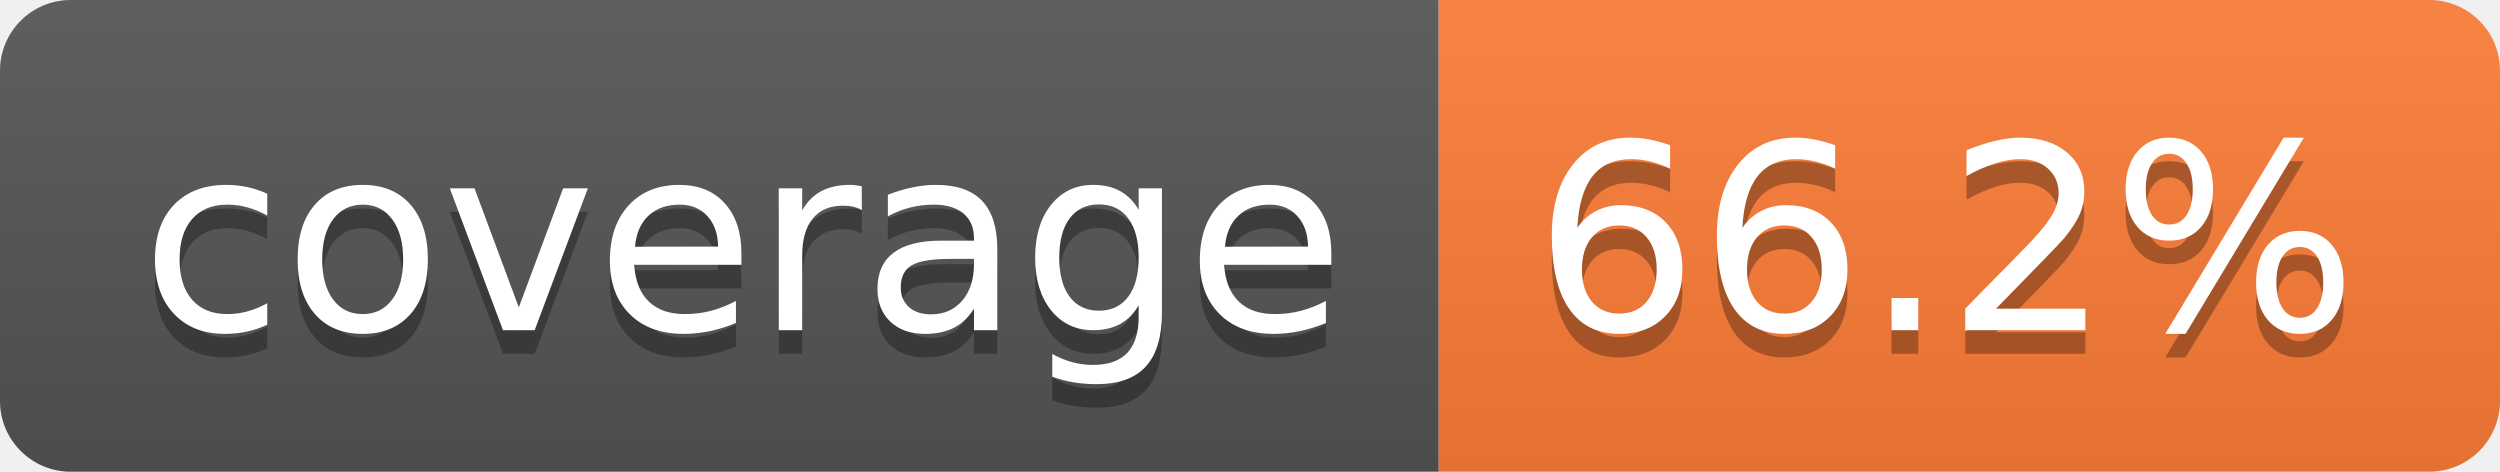
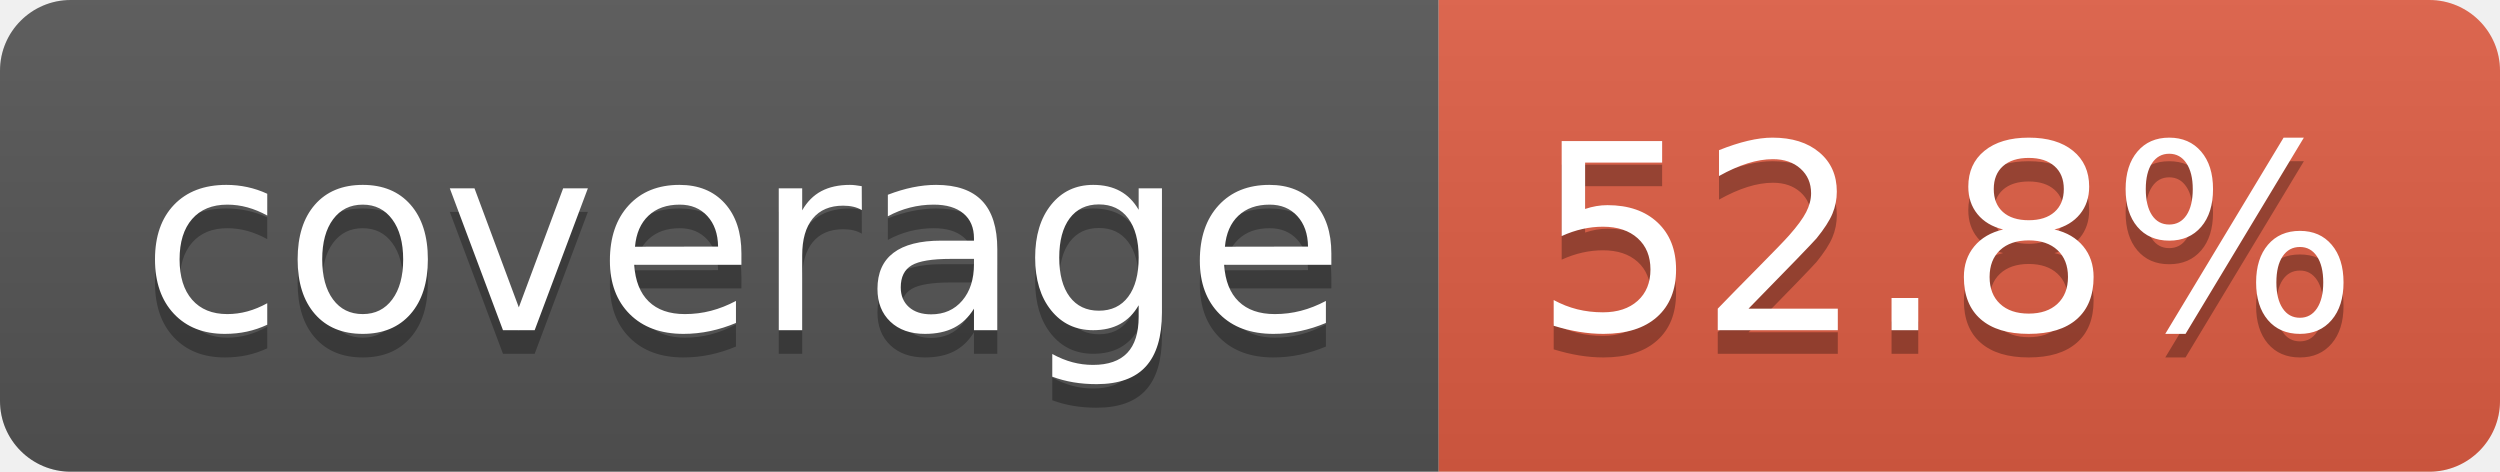
- <svg xmlns="http://www.w3.org/2000/svg" width="106" height="20" role="img" aria-label="coverage: 66.2%">
+ <svg xmlns="http://www.w3.org/2000/svg" width="106" height="20" role="img" aria-label="coverage: 52.8%">
  <linearGradient id="s" x2="0" y2="100%">
    <stop offset="0" stop-color="#bbb" stop-opacity=".1" />
    <stop offset="1" stop-opacity=".1" />
  </linearGradient>
  <clipPath id="r">
    <rect width="106" height="20" rx="3" fill="#fff" />
  </clipPath>
  <g clip-path="url(#r)">
    <rect width="61" height="20" fill="#555" />
-     <rect x="61" width="45" height="20" fill="#fe7d37" />
+     <rect x="61" width="45" height="20" fill="#e05d44" />
    <rect width="106" height="20" fill="url(#s)" />
  </g>
  <g fill="#fff" text-anchor="middle" font-family="Verdana,Geneva,DejaVu Sans,sans-serif" text-rendering="geometricPrecision" font-size="110">
    <text aria-hidden="true" x="315" y="150" fill="#010101" fill-opacity=".3" transform="scale(.1)" textLength="510">coverage</text>
    <text x="315" y="140" transform="scale(.1)" fill="#fff" textLength="510">coverage</text>
-     <text aria-hidden="true" x="825" y="150" fill="#010101" fill-opacity=".3" transform="scale(.1)" textLength="350">66.2%</text>
-     <text x="825" y="140" transform="scale(.1)" fill="#fff" textLength="350">66.2%</text>
+     <text aria-hidden="true" x="825" y="150" fill="#010101" fill-opacity=".3" transform="scale(.1)" textLength="350">52.8%</text>
+     <text x="825" y="140" transform="scale(.1)" fill="#fff" textLength="350">52.8%</text>
  </g>
</svg>
